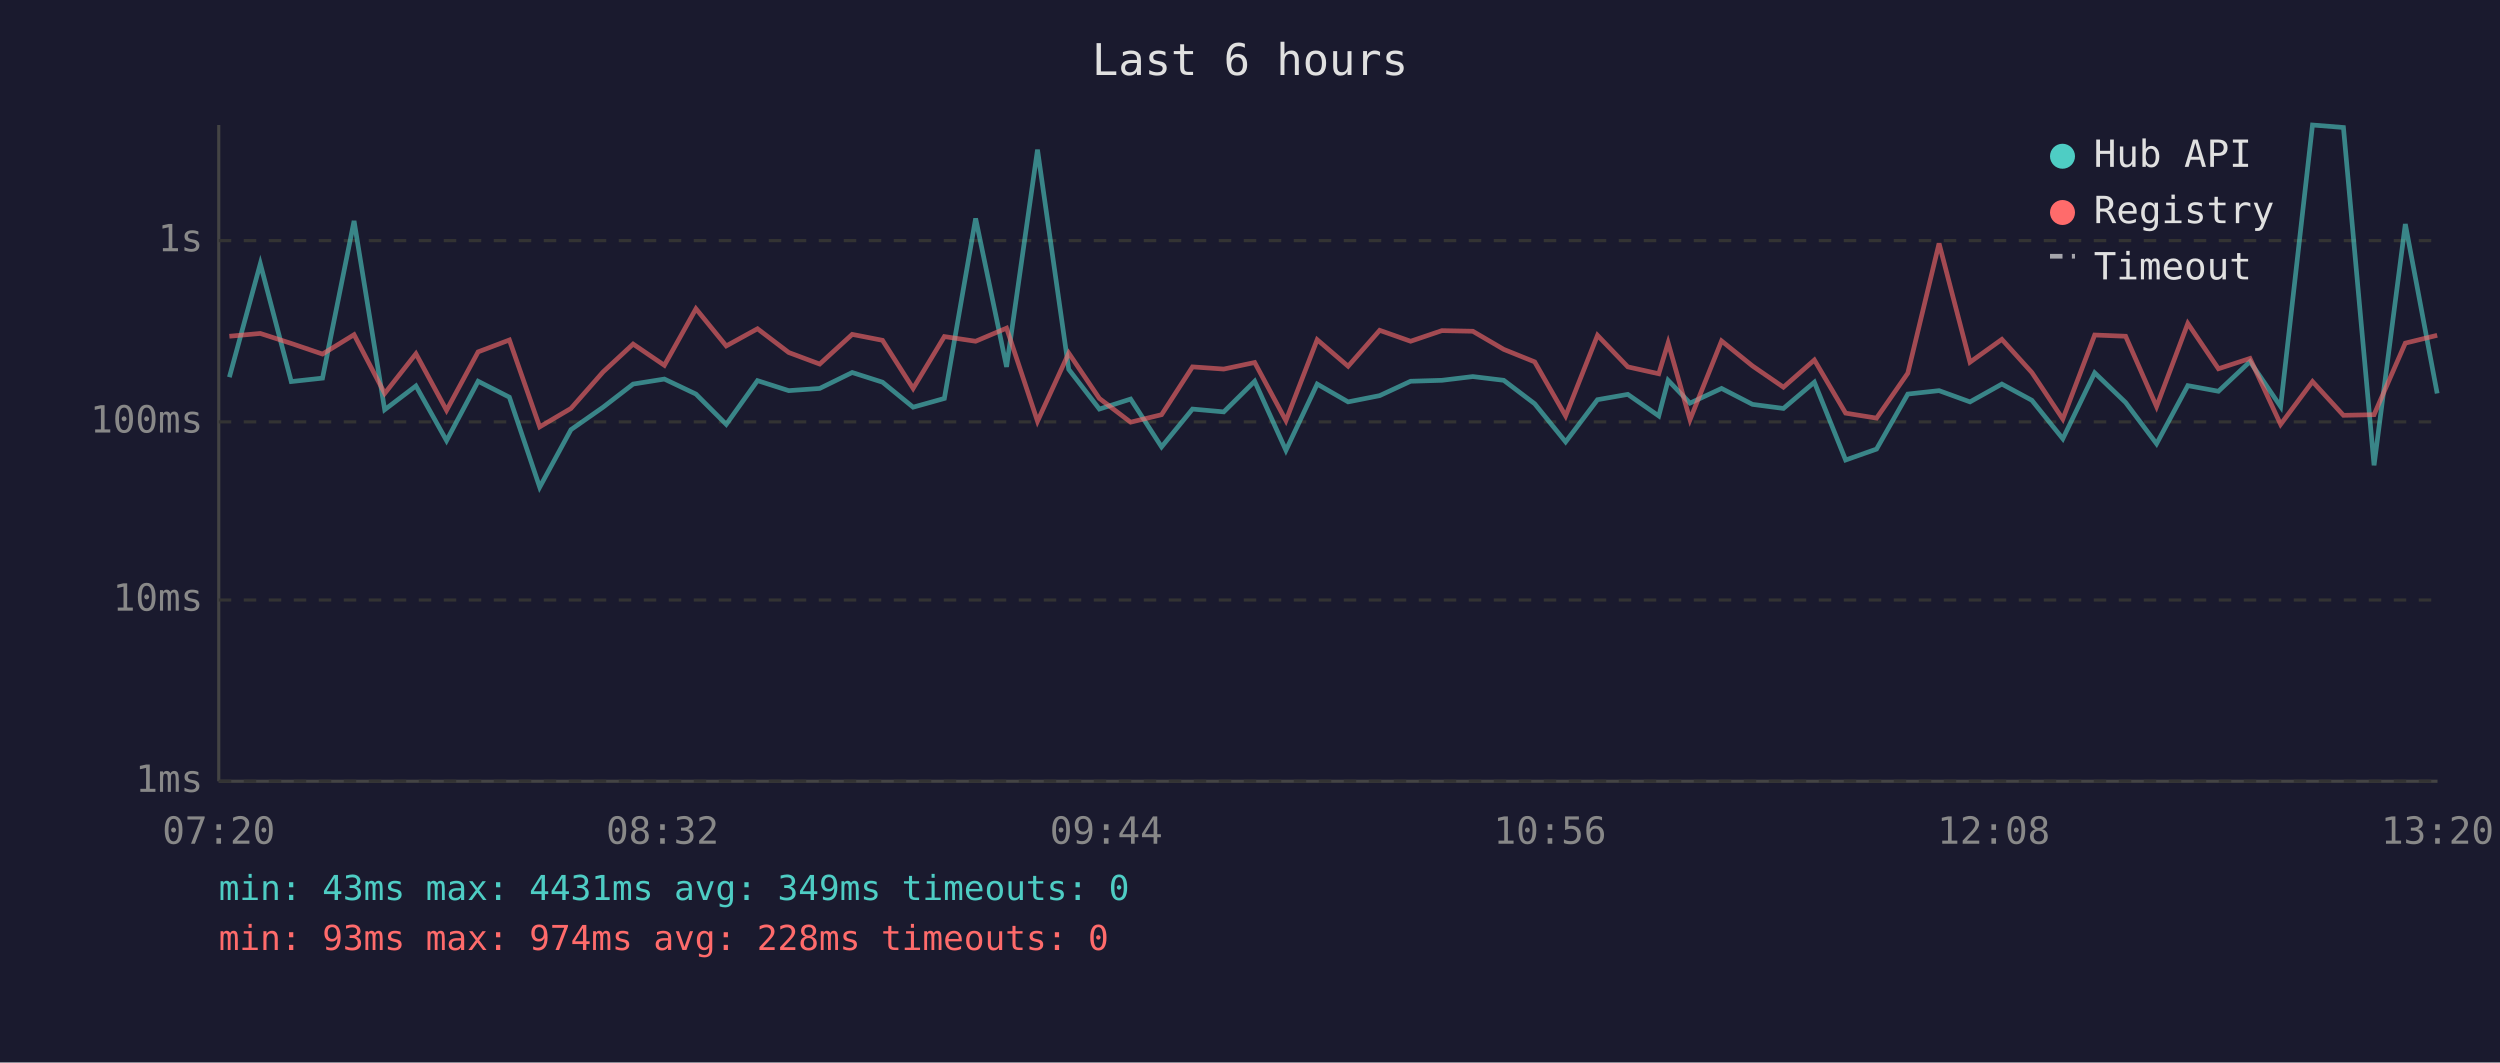
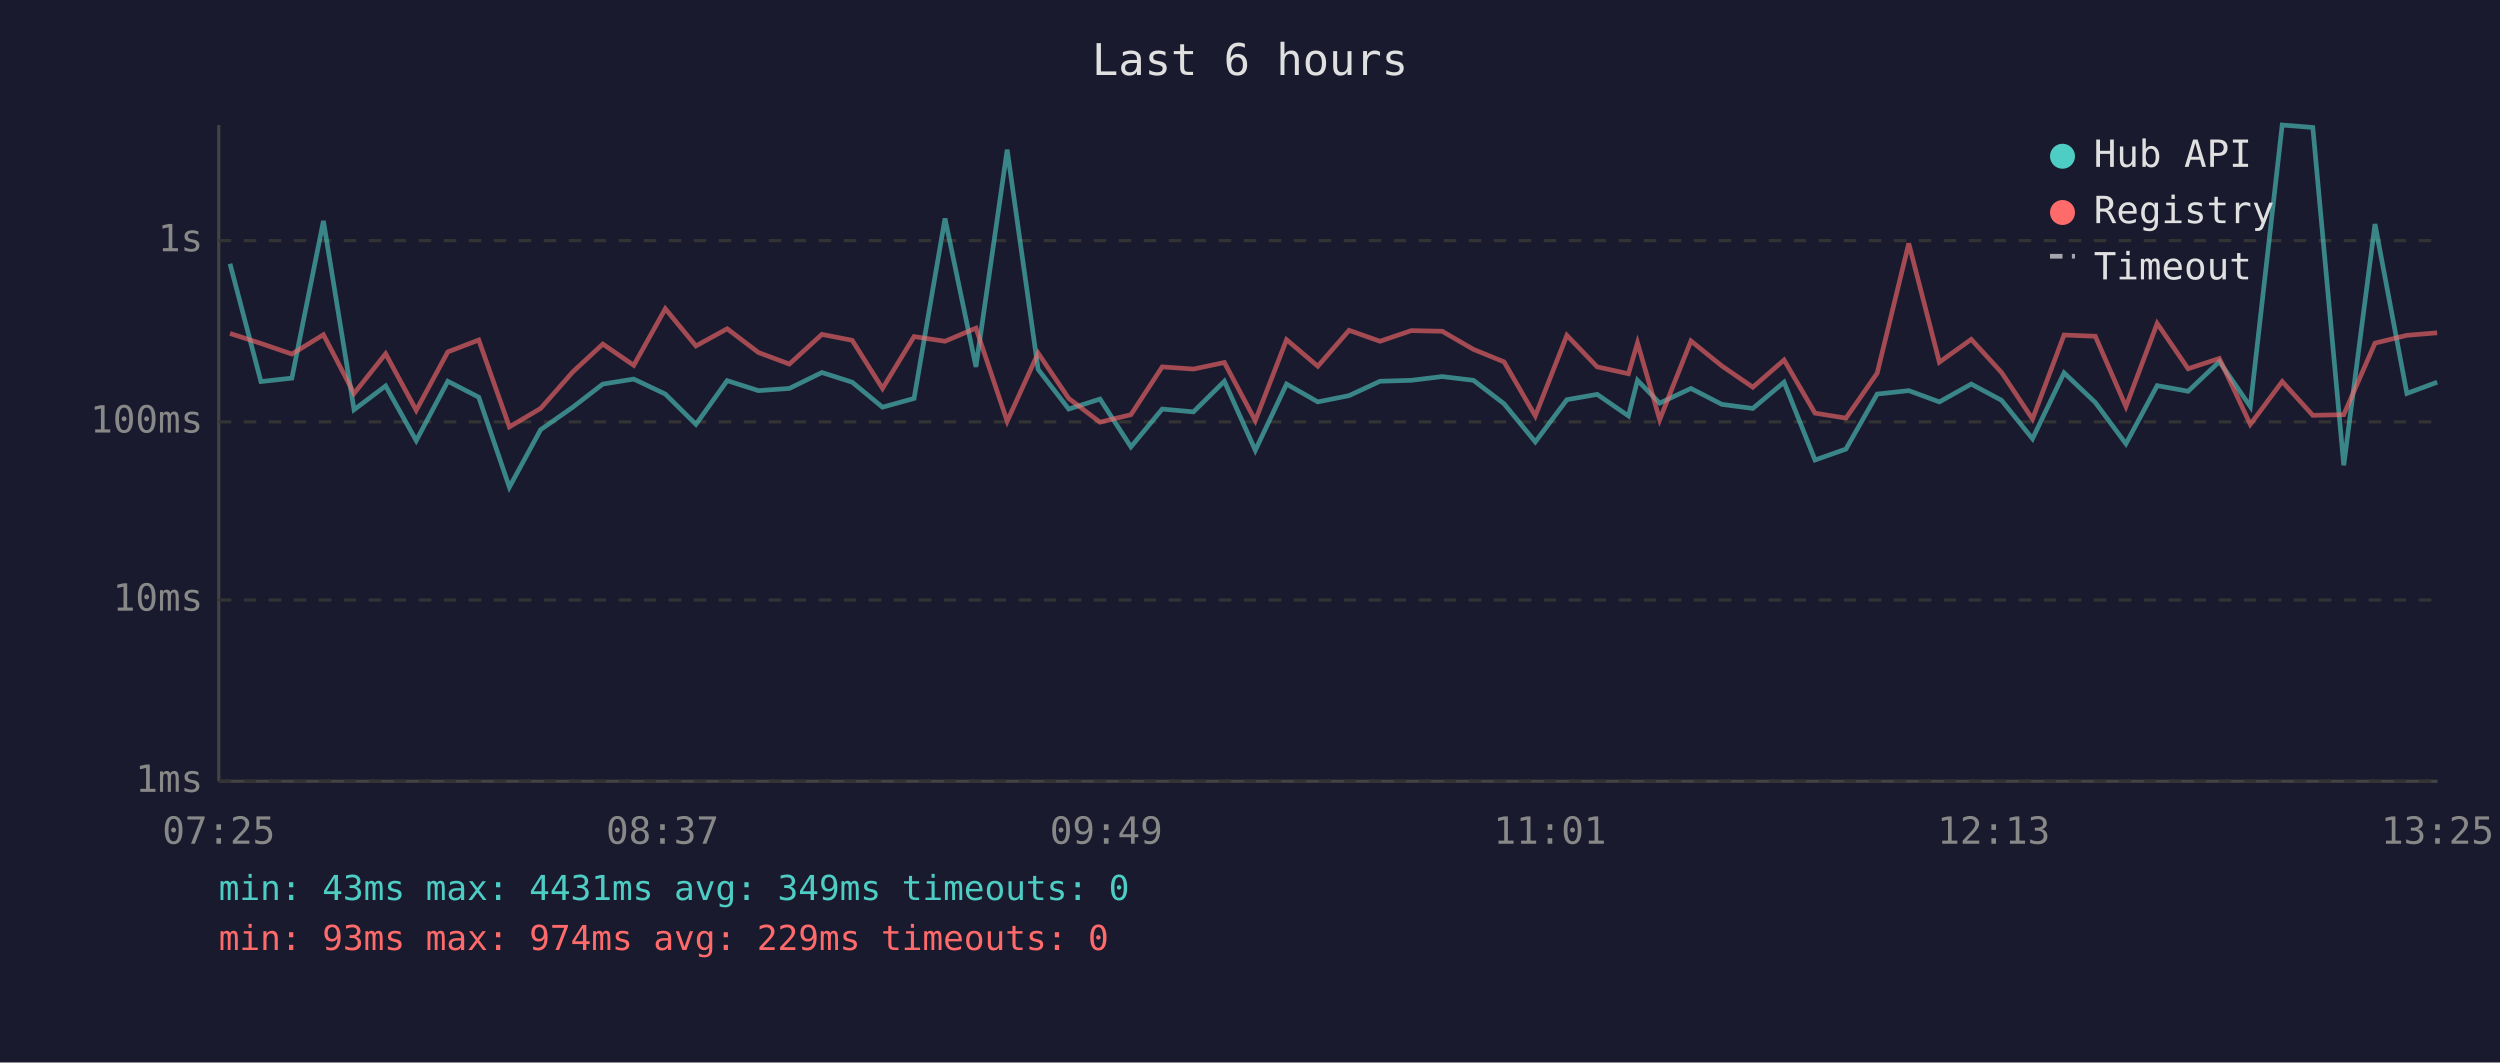
<svg xmlns="http://www.w3.org/2000/svg" viewBox="0 0 800 340" font-family="monospace" font-size="12">
  <rect width="800" height="340" fill="#1a1a2e" />
  <text x="400" y="24" fill="#e0e0e0" font-size="14" text-anchor="middle">Last 6 hours</text>
  <line x1="70" y1="40" x2="70" y2="250" stroke="#444" stroke-width="1" />
  <line x1="70" y1="250" x2="780" y2="250" stroke="#444" stroke-width="1" />
  <line x1="70" y1="250" x2="780" y2="250" stroke="#333" stroke-width="1" stroke-dasharray="4" />
  <text x="65" y="250" fill="#888" text-anchor="end" dominant-baseline="middle">1ms</text>
  <line x1="70" y1="192" x2="780" y2="192" stroke="#333" stroke-width="1" stroke-dasharray="4" />
  <text x="65" y="192" fill="#888" text-anchor="end" dominant-baseline="middle">10ms</text>
  <line x1="70" y1="135" x2="780" y2="135" stroke="#333" stroke-width="1" stroke-dasharray="4" />
  <text x="65" y="135" fill="#888" text-anchor="end" dominant-baseline="middle">100ms</text>
  <line x1="70" y1="77" x2="780" y2="77" stroke="#333" stroke-width="1" stroke-dasharray="4" />
  <text x="65" y="77" fill="#888" text-anchor="end" dominant-baseline="middle">1s</text>
-   <text x="70" y="270" fill="#888" text-anchor="middle">07:20</text>
-   <text x="212" y="270" fill="#888" text-anchor="middle">08:32</text>
-   <text x="354" y="270" fill="#888" text-anchor="middle">09:44</text>
-   <text x="496" y="270" fill="#888" text-anchor="middle">10:56</text>
-   <text x="638" y="270" fill="#888" text-anchor="middle">12:08</text>
-   <text x="780" y="270" fill="#888" text-anchor="middle">13:20</text>
-   <polyline points="73.4,120.7 83.3,84.4 93.2,122.1 103.2,121.0 113.3,70.7 123.1,131.1 133.1,123.5 142.9,141.0 153.0,122.0 163.0,127.1 172.7,155.9 182.7,137.5 193.0,130.3 202.6,122.9 212.6,121.3 222.7,126.1 232.4,135.8 242.4,121.8 252.4,125.0 262.3,124.3 272.7,119.2 282.4,122.3 292.2,130.3 302.2,127.5 312.2,69.9 322.1,117.4 332.0,47.9 342.0,118.2 351.8,130.9 361.8,127.7 371.7,143.0 381.6,130.9 391.6,131.8 401.5,122.0 411.5,144.1 421.5,122.9 431.4,128.6 441.5,126.6 451.4,122.0 461.4,121.7 471.3,120.5 481.2,121.7 491.1,129.2 501.0,141.4 511.2,127.9 520.9,126.2 530.8,133.1 533.8,121.7 540.8,129.0 550.9,124.3 560.8,129.4 570.7,130.7 580.6,122.3 590.6,147.2 600.5,143.7 610.5,126.1 620.5,125.0 630.4,128.6 640.6,122.9 650.2,128.1 660.1,140.4 670.3,119.3 680.2,128.8 690.1,142.0 700.1,123.4 709.9,125.2 720.0,115.7 729.8,130.1 740.0,40.0 749.9,40.8 759.7,148.9 769.7,71.7 779.9,125.9" fill="none" stroke="#4ecdc4" stroke-width="1.5" opacity="0.6" />
-   <polyline points="73.4,107.6 83.3,106.7 93.2,109.9 103.2,113.3 113.3,107.1 123.1,125.9 133.1,113.2 142.9,131.3 153.0,112.6 163.0,108.8 172.7,136.6 182.7,130.7 193.0,119.0 202.6,110.1 212.6,116.9 222.7,98.8 232.4,110.7 242.4,105.2 252.4,112.8 262.3,116.5 272.7,107.0 282.4,108.9 292.2,124.3 302.2,107.7 312.2,109.2 322.1,105.0 332.0,134.8 342.0,113.0 351.8,127.5 361.8,135.1 371.7,132.7 381.6,117.4 391.6,118.1 401.5,116.0 411.5,134.6 421.5,108.7 431.4,117.2 441.5,105.7 451.4,109.2 461.4,105.8 471.3,106.0 481.2,111.8 491.1,115.8 501.0,133.1 511.2,107.3 520.9,117.4 530.8,119.6 533.8,109.7 540.8,134.3 550.9,109.1 560.8,117.1 570.7,123.9 580.6,115.2 590.6,132.2 600.5,133.8 610.5,119.4 620.5,77.9 630.4,115.9 640.6,108.6 650.2,119.2 660.1,134.1 670.3,107.2 680.2,107.6 690.1,130.1 700.1,103.5 709.9,118.0 720.0,114.7 729.8,135.8 740.0,122.1 749.9,132.9 759.7,132.7 769.7,109.8 779.9,107.3" fill="none" stroke="#ff6b6b" stroke-width="1.5" opacity="0.6" />
+   <text x="70" y="270" fill="#888" text-anchor="middle">07:25</text>
+   <text x="212" y="270" fill="#888" text-anchor="middle">08:37</text>
+   <text x="354" y="270" fill="#888" text-anchor="middle">09:49</text>
+   <text x="496" y="270" fill="#888" text-anchor="middle">11:01</text>
+   <text x="638" y="270" fill="#888" text-anchor="middle">12:13</text>
+   <text x="780" y="270" fill="#888" text-anchor="middle">13:25</text>
+   <polyline points="73.6,84.4 83.5,122.1 93.4,121.0 103.5,70.7 113.3,131.1 123.4,123.5 133.2,141.0 143.3,122.0 153.2,127.1 163.0,155.9 173.0,137.5 183.3,130.3 192.9,122.9 202.8,121.3 212.9,126.1 222.7,135.8 232.7,121.8 242.7,125.0 252.6,124.3 263.0,119.2 272.7,122.3 282.4,130.3 292.5,127.5 302.4,69.9 312.3,117.4 322.3,47.9 332.2,118.2 342.0,130.9 352.0,127.7 361.9,143.0 371.9,130.9 381.9,131.8 391.8,122.0 401.7,144.1 411.7,122.9 421.7,128.6 431.7,126.6 441.6,122.0 451.6,121.7 461.5,120.5 471.5,121.7 481.3,129.2 491.3,141.4 501.4,127.9 511.1,126.2 521.1,133.1 524.0,121.7 531.1,129.0 541.1,124.3 551.0,129.4 560.9,130.7 570.9,122.3 580.8,147.2 590.7,143.7 600.7,126.1 610.8,125.0 620.6,128.6 630.8,122.9 640.5,128.1 650.4,140.4 660.5,119.3 670.5,128.8 680.3,142.0 690.3,123.4 700.2,125.2 710.2,115.7 720.1,130.1 730.3,40.0 740.1,40.8 750.0,148.9 760.0,71.7 770.2,125.9 779.9,122.3" fill="none" stroke="#4ecdc4" stroke-width="1.5" opacity="0.6" />
+   <polyline points="73.6,106.7 83.5,109.9 93.4,113.3 103.5,107.1 113.3,125.9 123.4,113.2 133.2,131.3 143.3,112.6 153.2,108.8 163.0,136.6 173.0,130.7 183.3,119.0 192.9,110.1 202.8,116.9 212.9,98.8 222.7,110.7 232.7,105.2 242.7,112.8 252.6,116.5 263.0,107.0 272.7,108.9 282.4,124.3 292.5,107.7 302.4,109.2 312.3,105.0 322.3,134.8 332.2,113.0 342.0,127.5 352.0,135.1 361.9,132.7 371.9,117.4 381.9,118.1 391.8,116.0 401.7,134.6 411.7,108.7 421.7,117.2 431.7,105.7 441.6,109.2 451.6,105.8 461.5,106.0 471.5,111.8 481.3,115.8 491.3,133.1 501.4,107.3 511.1,117.4 521.1,119.6 524.0,109.7 531.1,134.3 541.1,109.1 551.0,117.1 560.9,123.9 570.9,115.2 580.8,132.2 590.7,133.8 600.7,119.4 610.8,77.9 620.6,115.9 630.8,108.6 640.5,119.2 650.4,134.1 660.5,107.2 670.5,107.6 680.3,130.1 690.3,103.5 700.2,118.0 710.2,114.7 720.1,135.8 730.3,122.1 740.1,132.9 750.0,132.7 760.0,109.8 770.2,107.3 779.9,106.5" fill="none" stroke="#ff6b6b" stroke-width="1.5" opacity="0.6" />
  <circle cx="660" cy="50" r="4" fill="#4ecdc4" />
  <text x="670" y="50" fill="#e0e0e0" dominant-baseline="middle">Hub API</text>
  <circle cx="660" cy="68" r="4" fill="#ff6b6b" />
  <text x="670" y="68" fill="#e0e0e0" dominant-baseline="middle">Registry</text>
  <line x1="656" y1="82" x2="664" y2="82" stroke="#e0e0e0" stroke-width="1.5" stroke-dasharray="4,3" opacity="0.7" />
  <text x="670" y="86" fill="#e0e0e0" dominant-baseline="middle">Timeout</text>
  <text x="70" y="288" fill="#4ecdc4" font-size="11">min: 43ms  max: 4431ms  avg: 349ms  timeouts: 0</text>
-   <text x="70" y="304" fill="#ff6b6b" font-size="11">min: 93ms  max: 974ms  avg: 228ms  timeouts: 0</text>
+   <text x="70" y="304" fill="#ff6b6b" font-size="11">min: 93ms  max: 974ms  avg: 229ms  timeouts: 0</text>
</svg>
